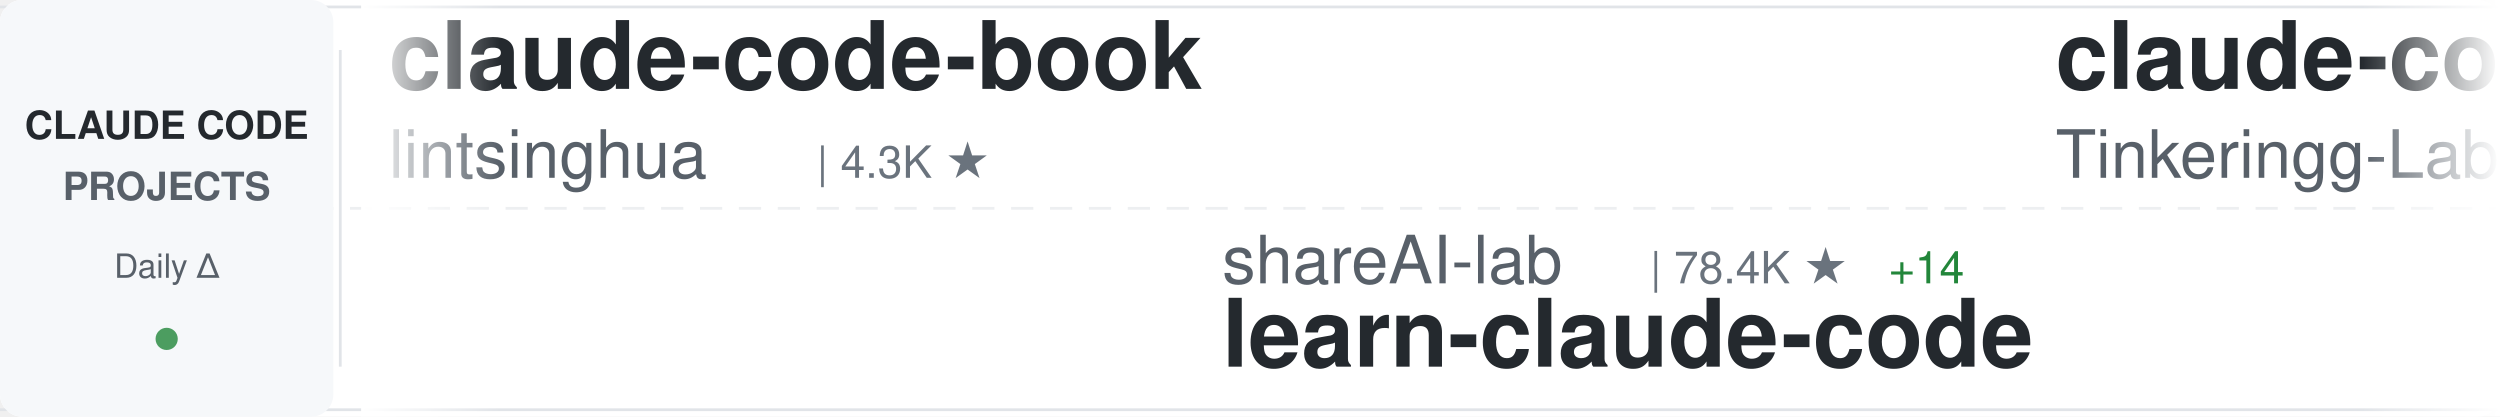
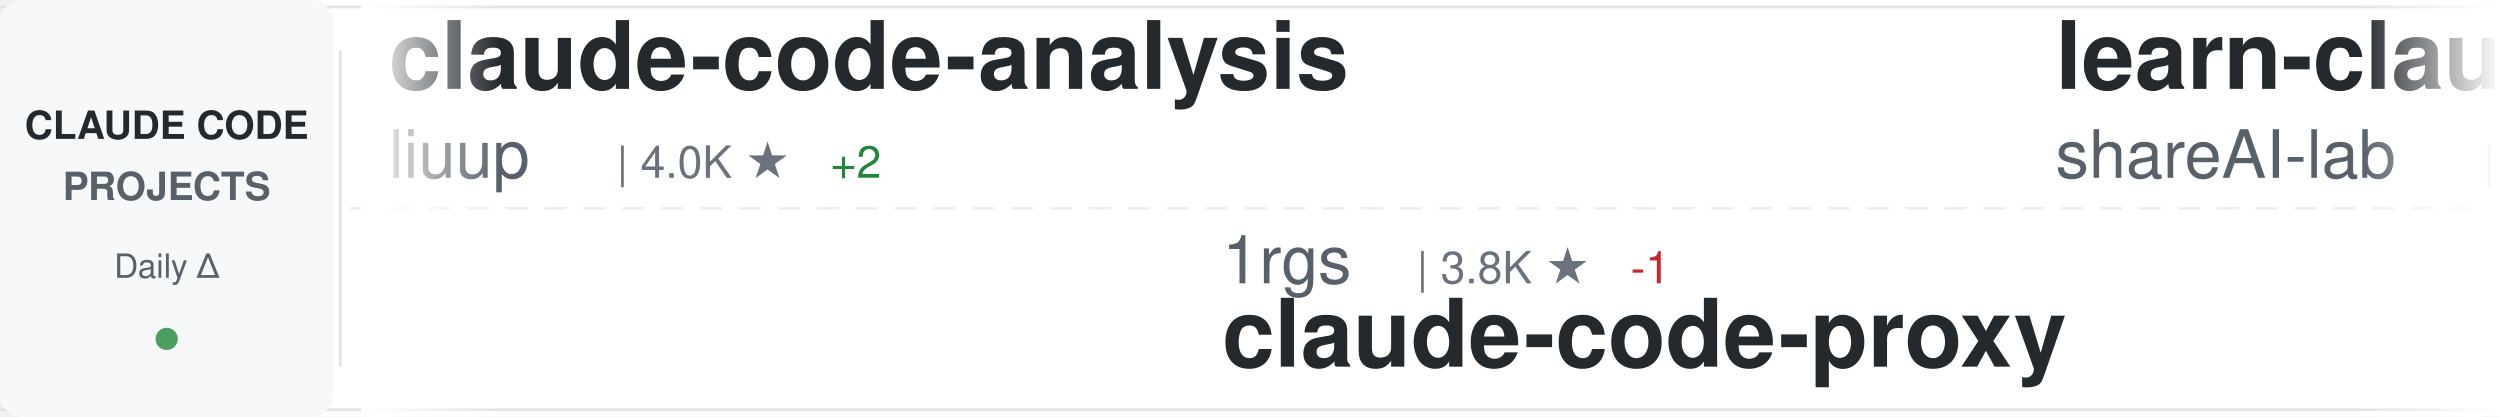
<svg xmlns="http://www.w3.org/2000/svg" width="900" height="150">
  <defs>
    <linearGradient id="awesomeLeftFade" x1="0%" y1="0%" x2="100%" y2="0%">
      <stop offset="0%" style="stop-color:#ffffff;stop-opacity:1" />
      <stop offset="100%" style="stop-color:#ffffff;stop-opacity:0" />
    </linearGradient>
    <linearGradient id="awesomeRightFade" x1="0%" y1="0%" x2="100%" y2="0%">
      <stop offset="0%" style="stop-color:#ffffff;stop-opacity:0" />
      <stop offset="100%" style="stop-color:#ffffff;stop-opacity:1" />
    </linearGradient>
  </defs>
  <rect width="900" height="150" fill="#ffffff" rx="8" />
  <rect x="0" y="2" width="900" height="1" fill="#e1e4e8" />
  <rect x="0" y="147" width="900" height="1" fill="#e1e4e8" />
  <line x1="0" y1="75" x2="900" y2="75" stroke="#e1e4e8" stroke-width="1" stroke-dasharray="8 6" opacity="0.6" />
  <rect x="0" y="0" width="120" height="150" fill="#f6f8fa" rx="8" />
  <text x="60" y="50" font-family="-apple-system, BlinkMacSystemFont, 'Segoe UI', Helvetica, Arial, sans-serif" font-size="14" font-weight="600" fill="#24292e" text-anchor="middle">CLAUDE CODE</text>
  <text x="60" y="72" font-family="-apple-system, BlinkMacSystemFont, 'Segoe UI', Helvetica, Arial, sans-serif" font-size="14" font-weight="600" fill="#586069" text-anchor="middle">PROJECTS</text>
  <text x="60" y="100" font-family="-apple-system, BlinkMacSystemFont, 'Segoe UI', Helvetica, Arial, sans-serif" font-size="12" font-weight="500" fill="#586069" text-anchor="middle">Daily Δ</text>
  <circle cx="60" cy="122" r="4" fill="#22863a" opacity="0.8" />
  <rect x="122" y="18" width="1" height="114" fill="#e1e4e8" />
  <clipPath id="awesomeTickerClip">
    <rect x="130" y="0" width="770" height="150" />
  </clipPath>
  <g clip-path="url(#awesomeTickerClip)">
    <g id="awesomeTickerItems">
      <animateTransform attributeName="transform" attributeType="XML" type="translate" from="0 0" to="-3000 0" dur="54s" repeatCount="indefinite" />
      <g transform="translate(0, 0)">
-         <text x="140" y="32" font-family="-apple-system, BlinkMacSystemFont, 'Segoe UI', Helvetica, Arial, sans-serif" font-size="34" font-weight="600" fill="#24292e">claude-code-book</text>
-         <text x="140" y="64" font-family="-apple-system, BlinkMacSystemFont, 'Segoe UI', Helvetica, Arial, sans-serif" font-size="24" font-weight="400" fill="#586069">lintsinghua</text>
-         <text x="294" y="64" font-family="-apple-system, BlinkMacSystemFont, 'Segoe UI', Helvetica, Arial, sans-serif" font-size="16" font-weight="500" fill="#6a737d">| 4.3K ★</text>
+         <text x="140" y="32" font-family="-apple-system, BlinkMacSystemFont, 'Segoe UI', Helvetica, Arial, sans-serif" font-size="34" font-weight="600" fill="#24292e">claude-code-analysis</text>
+         <text x="140" y="64" font-family="-apple-system, BlinkMacSystemFont, 'Segoe UI', Helvetica, Arial, sans-serif" font-size="24" font-weight="400" fill="#586069">liuup</text>
+         <text x="222" y="64" font-family="-apple-system, BlinkMacSystemFont, 'Segoe UI', Helvetica, Arial, sans-serif" font-size="16" font-weight="500" fill="#6a737d">| 4.0K ★</text>
+         <text x="299" y="64" font-family="-apple-system, BlinkMacSystemFont, 'Segoe UI', Helvetica, Arial, sans-serif" font-size="16" font-weight="500" fill="#22863a"> +2</text>
      </g>
      <g transform="translate(300, 0)">
-         <text x="140" y="102" font-family="-apple-system, BlinkMacSystemFont, 'Segoe UI', Helvetica, Arial, sans-serif" font-size="24" font-weight="400" fill="#586069">shareAI-lab</text>
-         <text x="294" y="102" font-family="-apple-system, BlinkMacSystemFont, 'Segoe UI', Helvetica, Arial, sans-serif" font-size="16" font-weight="500" fill="#6a737d">| 78.4K ★</text>
-         <text x="380" y="102" font-family="-apple-system, BlinkMacSystemFont, 'Segoe UI', Helvetica, Arial, sans-serif" font-size="16" font-weight="500" fill="#22863a"> +14</text>
-         <text x="140" y="132" font-family="-apple-system, BlinkMacSystemFont, 'Segoe UI', Helvetica, Arial, sans-serif" font-size="34" font-weight="600" fill="#24292e">learn-claude-code</text>
+         <text x="140" y="102" font-family="-apple-system, BlinkMacSystemFont, 'Segoe UI', Helvetica, Arial, sans-serif" font-size="24" font-weight="400" fill="#586069">1rgs</text>
+         <text x="210" y="102" font-family="-apple-system, BlinkMacSystemFont, 'Segoe UI', Helvetica, Arial, sans-serif" font-size="16" font-weight="500" fill="#6a737d">| 3.8K ★</text>
+         <text x="287" y="102" font-family="-apple-system, BlinkMacSystemFont, 'Segoe UI', Helvetica, Arial, sans-serif" font-size="16" font-weight="500" fill="#cb2431"> -1</text>
+         <text x="140" y="132" font-family="-apple-system, BlinkMacSystemFont, 'Segoe UI', Helvetica, Arial, sans-serif" font-size="34" font-weight="600" fill="#24292e">claude-code-proxy</text>
      </g>
      <g transform="translate(600, 0)">
-         <text x="140" y="32" font-family="-apple-system, BlinkMacSystemFont, 'Segoe UI', Helvetica, Arial, sans-serif" font-size="34" font-weight="600" fill="#24292e">claude-code</text>
-         <text x="140" y="64" font-family="-apple-system, BlinkMacSystemFont, 'Segoe UI', Helvetica, Arial, sans-serif" font-size="24" font-weight="400" fill="#586069">Tinkeringg-Lab</text>
-         <text x="330" y="64" font-family="-apple-system, BlinkMacSystemFont, 'Segoe UI', Helvetica, Arial, sans-serif" font-size="16" font-weight="500" fill="#6a737d">| 215 ★</text>
+         <text x="140" y="32" font-family="-apple-system, BlinkMacSystemFont, 'Segoe UI', Helvetica, Arial, sans-serif" font-size="34" font-weight="600" fill="#24292e">learn-claude-code</text>
+         <text x="140" y="64" font-family="-apple-system, BlinkMacSystemFont, 'Segoe UI', Helvetica, Arial, sans-serif" font-size="24" font-weight="400" fill="#586069">shareAI-lab</text>
+         <text x="294" y="64" font-family="-apple-system, BlinkMacSystemFont, 'Segoe UI', Helvetica, Arial, sans-serif" font-size="16" font-weight="500" fill="#6a737d">| 78.4K ★</text>
+         <text x="380" y="64" font-family="-apple-system, BlinkMacSystemFont, 'Segoe UI', Helvetica, Arial, sans-serif" font-size="16" font-weight="500" fill="#22863a"> +55</text>
      </g>
      <g transform="translate(900, 0)">
-         <text x="140" y="102" font-family="-apple-system, BlinkMacSystemFont, 'Segoe UI', Helvetica, Arial, sans-serif" font-size="24" font-weight="400" fill="#586069">alejandrobalderas</text>
-         <text x="366" y="102" font-family="-apple-system, BlinkMacSystemFont, 'Segoe UI', Helvetica, Arial, sans-serif" font-size="16" font-weight="500" fill="#6a737d">| 3.0K ★</text>
-         <text x="140" y="132" font-family="-apple-system, BlinkMacSystemFont, 'Segoe UI', Helvetica, Arial, sans-serif" font-size="34" font-weight="600" fill="#24292e">claude-code-from-source</text>
+         <text x="140" y="102" font-family="-apple-system, BlinkMacSystemFont, 'Segoe UI', Helvetica, Arial, sans-serif" font-size="24" font-weight="400" fill="#586069">multica-ai</text>
+         <text x="282" y="102" font-family="-apple-system, BlinkMacSystemFont, 'Segoe UI', Helvetica, Arial, sans-serif" font-size="16" font-weight="500" fill="#6a737d">| 219.1K ★</text>
+         <text x="377" y="102" font-family="-apple-system, BlinkMacSystemFont, 'Segoe UI', Helvetica, Arial, sans-serif" font-size="16" font-weight="500" fill="#22863a"> +168</text>
+         <text x="140" y="132" font-family="-apple-system, BlinkMacSystemFont, 'Segoe UI', Helvetica, Arial, sans-serif" font-size="34" font-weight="600" fill="#24292e">andrej-karpathy-skills</text>
      </g>
      <g transform="translate(1200, 0)">
-         <text x="140" y="32" font-family="-apple-system, BlinkMacSystemFont, 'Segoe UI', Helvetica, Arial, sans-serif" font-size="34" font-weight="600" fill="#24292e">claude-code-infrastructu...</text>
-         <text x="140" y="64" font-family="-apple-system, BlinkMacSystemFont, 'Segoe UI', Helvetica, Arial, sans-serif" font-size="24" font-weight="400" fill="#586069">diet103</text>
-         <text x="246" y="64" font-family="-apple-system, BlinkMacSystemFont, 'Segoe UI', Helvetica, Arial, sans-serif" font-size="16" font-weight="500" fill="#6a737d">| 10.0K ★</text>
-         <text x="332" y="64" font-family="-apple-system, BlinkMacSystemFont, 'Segoe UI', Helvetica, Arial, sans-serif" font-size="16" font-weight="500" fill="#cb2431"> -2</text>
+         <text x="140" y="32" font-family="-apple-system, BlinkMacSystemFont, 'Segoe UI', Helvetica, Arial, sans-serif" font-size="34" font-weight="600" fill="#24292e">system_prompts_leaks</text>
+         <text x="140" y="64" font-family="-apple-system, BlinkMacSystemFont, 'Segoe UI', Helvetica, Arial, sans-serif" font-size="24" font-weight="400" fill="#586069">asgeirtj</text>
+         <text x="258" y="64" font-family="-apple-system, BlinkMacSystemFont, 'Segoe UI', Helvetica, Arial, sans-serif" font-size="16" font-weight="500" fill="#6a737d">| 69.5K ★</text>
+         <text x="344" y="64" font-family="-apple-system, BlinkMacSystemFont, 'Segoe UI', Helvetica, Arial, sans-serif" font-size="16" font-weight="500" fill="#22863a"> +39</text>
      </g>
      <g transform="translate(1500, 0)">
-         <text x="140" y="102" font-family="-apple-system, BlinkMacSystemFont, 'Segoe UI', Helvetica, Arial, sans-serif" font-size="24" font-weight="400" fill="#586069">WorldFlowAI</text>
-         <text x="294" y="102" font-family="-apple-system, BlinkMacSystemFont, 'Segoe UI', Helvetica, Arial, sans-serif" font-size="16" font-weight="500" fill="#6a737d">| 4.5K ★</text>
-         <text x="371" y="102" font-family="-apple-system, BlinkMacSystemFont, 'Segoe UI', Helvetica, Arial, sans-serif" font-size="16" font-weight="500" fill="#22863a"> +14</text>
-         <text x="140" y="132" font-family="-apple-system, BlinkMacSystemFont, 'Segoe UI', Helvetica, Arial, sans-serif" font-size="34" font-weight="600" fill="#24292e">everything-claude-code</text>
+         <text x="140" y="102" font-family="-apple-system, BlinkMacSystemFont, 'Segoe UI', Helvetica, Arial, sans-serif" font-size="24" font-weight="400" fill="#586069">claude-code-best</text>
+         <text x="354" y="102" font-family="-apple-system, BlinkMacSystemFont, 'Segoe UI', Helvetica, Arial, sans-serif" font-size="16" font-weight="500" fill="#6a737d">| 22.9K ★</text>
+         <text x="440" y="102" font-family="-apple-system, BlinkMacSystemFont, 'Segoe UI', Helvetica, Arial, sans-serif" font-size="16" font-weight="500" fill="#22863a"> +4</text>
+         <text x="140" y="132" font-family="-apple-system, BlinkMacSystemFont, 'Segoe UI', Helvetica, Arial, sans-serif" font-size="34" font-weight="600" fill="#24292e">claude-code</text>
      </g>
      <g transform="translate(1800, 0)">
-         <text x="140" y="32" font-family="-apple-system, BlinkMacSystemFont, 'Segoe UI', Helvetica, Arial, sans-serif" font-size="34" font-weight="600" fill="#24292e">claude-code-action</text>
-         <text x="140" y="64" font-family="-apple-system, BlinkMacSystemFont, 'Segoe UI', Helvetica, Arial, sans-serif" font-size="24" font-weight="400" fill="#586069">anthropics</text>
-         <text x="282" y="64" font-family="-apple-system, BlinkMacSystemFont, 'Segoe UI', Helvetica, Arial, sans-serif" font-size="16" font-weight="500" fill="#6a737d">| 9.5K ★</text>
-         <text x="359" y="64" font-family="-apple-system, BlinkMacSystemFont, 'Segoe UI', Helvetica, Arial, sans-serif" font-size="16" font-weight="500" fill="#cb2431"> -1</text>
+         <text x="140" y="32" font-family="-apple-system, BlinkMacSystemFont, 'Segoe UI', Helvetica, Arial, sans-serif" font-size="34" font-weight="600" fill="#24292e">claude-code-hub</text>
+         <text x="140" y="64" font-family="-apple-system, BlinkMacSystemFont, 'Segoe UI', Helvetica, Arial, sans-serif" font-size="24" font-weight="400" fill="#586069">ding113</text>
+         <text x="246" y="64" font-family="-apple-system, BlinkMacSystemFont, 'Segoe UI', Helvetica, Arial, sans-serif" font-size="16" font-weight="500" fill="#6a737d">| 3.4K ★</text>
+         <text x="323" y="64" font-family="-apple-system, BlinkMacSystemFont, 'Segoe UI', Helvetica, Arial, sans-serif" font-size="16" font-weight="500" fill="#cb2431"> -1</text>
      </g>
      <g transform="translate(2100, 0)">
-         <text x="140" y="102" font-family="-apple-system, BlinkMacSystemFont, 'Segoe UI', Helvetica, Arial, sans-serif" font-size="24" font-weight="400" fill="#586069">hangsman</text>
-         <text x="258" y="102" font-family="-apple-system, BlinkMacSystemFont, 'Segoe UI', Helvetica, Arial, sans-serif" font-size="16" font-weight="500" fill="#6a737d">| 798 ★</text>
-         <text x="140" y="132" font-family="-apple-system, BlinkMacSystemFont, 'Segoe UI', Helvetica, Arial, sans-serif" font-size="34" font-weight="600" fill="#24292e">claude-code-source</text>
+         <text x="140" y="102" font-family="-apple-system, BlinkMacSystemFont, 'Segoe UI', Helvetica, Arial, sans-serif" font-size="24" font-weight="400" fill="#586069">repowise-dev</text>
+         <text x="306" y="102" font-family="-apple-system, BlinkMacSystemFont, 'Segoe UI', Helvetica, Arial, sans-serif" font-size="16" font-weight="500" fill="#6a737d">| 1.2K ★</text>
+         <text x="383" y="102" font-family="-apple-system, BlinkMacSystemFont, 'Segoe UI', Helvetica, Arial, sans-serif" font-size="16" font-weight="500" fill="#22863a"> +1</text>
+         <text x="140" y="132" font-family="-apple-system, BlinkMacSystemFont, 'Segoe UI', Helvetica, Arial, sans-serif" font-size="34" font-weight="600" fill="#24292e">claude-code-prompts</text>
      </g>
      <g transform="translate(2400, 0)">
-         <text x="140" y="32" font-family="-apple-system, BlinkMacSystemFont, 'Segoe UI', Helvetica, Arial, sans-serif" font-size="34" font-weight="600" fill="#24292e">claude-code-rev</text>
-         <text x="140" y="64" font-family="-apple-system, BlinkMacSystemFont, 'Segoe UI', Helvetica, Arial, sans-serif" font-size="24" font-weight="400" fill="#586069">oboard</text>
-         <text x="234" y="64" font-family="-apple-system, BlinkMacSystemFont, 'Segoe UI', Helvetica, Arial, sans-serif" font-size="16" font-weight="500" fill="#6a737d">| 3.3K ★</text>
+         <text x="140" y="32" font-family="-apple-system, BlinkMacSystemFont, 'Segoe UI', Helvetica, Arial, sans-serif" font-size="34" font-weight="600" fill="#24292e">claude-code-rust</text>
+         <text x="140" y="64" font-family="-apple-system, BlinkMacSystemFont, 'Segoe UI', Helvetica, Arial, sans-serif" font-size="24" font-weight="400" fill="#586069">lorryjovens-hub</text>
+         <text x="342" y="64" font-family="-apple-system, BlinkMacSystemFont, 'Segoe UI', Helvetica, Arial, sans-serif" font-size="16" font-weight="500" fill="#6a737d">| 1.7K ★</text>
+         <text x="419" y="64" font-family="-apple-system, BlinkMacSystemFont, 'Segoe UI', Helvetica, Arial, sans-serif" font-size="16" font-weight="500" fill="#cb2431"> -1</text>
      </g>
      <g transform="translate(2700, 0)">
-         <text x="140" y="102" font-family="-apple-system, BlinkMacSystemFont, 'Segoe UI', Helvetica, Arial, sans-serif" font-size="24" font-weight="400" fill="#586069">ponponon</text>
-         <text x="258" y="102" font-family="-apple-system, BlinkMacSystemFont, 'Segoe UI', Helvetica, Arial, sans-serif" font-size="16" font-weight="500" fill="#6a737d">| 2.3K ★</text>
-         <text x="140" y="132" font-family="-apple-system, BlinkMacSystemFont, 'Segoe UI', Helvetica, Arial, sans-serif" font-size="34" font-weight="600" fill="#24292e">claude_code_src</text>
+         <text x="140" y="102" font-family="-apple-system, BlinkMacSystemFont, 'Segoe UI', Helvetica, Arial, sans-serif" font-size="24" font-weight="400" fill="#586069">disler</text>
+         <text x="234" y="102" font-family="-apple-system, BlinkMacSystemFont, 'Segoe UI', Helvetica, Arial, sans-serif" font-size="16" font-weight="500" fill="#6a737d">| 1.7K ★</text>
+         <text x="140" y="132" font-family="-apple-system, BlinkMacSystemFont, 'Segoe UI', Helvetica, Arial, sans-serif" font-size="34" font-weight="600" fill="#24292e">pi-vs-claude-code</text>
      </g>
      <g transform="translate(3000, 0)">
-         <text x="140" y="32" font-family="-apple-system, BlinkMacSystemFont, 'Segoe UI', Helvetica, Arial, sans-serif" font-size="34" font-weight="600" fill="#24292e">claude-code-book</text>
-         <text x="140" y="64" font-family="-apple-system, BlinkMacSystemFont, 'Segoe UI', Helvetica, Arial, sans-serif" font-size="24" font-weight="400" fill="#586069">lintsinghua</text>
-         <text x="294" y="64" font-family="-apple-system, BlinkMacSystemFont, 'Segoe UI', Helvetica, Arial, sans-serif" font-size="16" font-weight="500" fill="#6a737d">| 4.3K ★</text>
+         <text x="140" y="32" font-family="-apple-system, BlinkMacSystemFont, 'Segoe UI', Helvetica, Arial, sans-serif" font-size="34" font-weight="600" fill="#24292e">claude-code-analysis</text>
+         <text x="140" y="64" font-family="-apple-system, BlinkMacSystemFont, 'Segoe UI', Helvetica, Arial, sans-serif" font-size="24" font-weight="400" fill="#586069">liuup</text>
+         <text x="222" y="64" font-family="-apple-system, BlinkMacSystemFont, 'Segoe UI', Helvetica, Arial, sans-serif" font-size="16" font-weight="500" fill="#6a737d">| 4.0K ★</text>
+         <text x="299" y="64" font-family="-apple-system, BlinkMacSystemFont, 'Segoe UI', Helvetica, Arial, sans-serif" font-size="16" font-weight="500" fill="#22863a"> +2</text>
      </g>
      <g transform="translate(3300, 0)">
-         <text x="140" y="102" font-family="-apple-system, BlinkMacSystemFont, 'Segoe UI', Helvetica, Arial, sans-serif" font-size="24" font-weight="400" fill="#586069">shareAI-lab</text>
-         <text x="294" y="102" font-family="-apple-system, BlinkMacSystemFont, 'Segoe UI', Helvetica, Arial, sans-serif" font-size="16" font-weight="500" fill="#6a737d">| 78.4K ★</text>
-         <text x="380" y="102" font-family="-apple-system, BlinkMacSystemFont, 'Segoe UI', Helvetica, Arial, sans-serif" font-size="16" font-weight="500" fill="#22863a"> +14</text>
-         <text x="140" y="132" font-family="-apple-system, BlinkMacSystemFont, 'Segoe UI', Helvetica, Arial, sans-serif" font-size="34" font-weight="600" fill="#24292e">learn-claude-code</text>
+         <text x="140" y="102" font-family="-apple-system, BlinkMacSystemFont, 'Segoe UI', Helvetica, Arial, sans-serif" font-size="24" font-weight="400" fill="#586069">1rgs</text>
+         <text x="210" y="102" font-family="-apple-system, BlinkMacSystemFont, 'Segoe UI', Helvetica, Arial, sans-serif" font-size="16" font-weight="500" fill="#6a737d">| 3.8K ★</text>
+         <text x="287" y="102" font-family="-apple-system, BlinkMacSystemFont, 'Segoe UI', Helvetica, Arial, sans-serif" font-size="16" font-weight="500" fill="#cb2431"> -1</text>
+         <text x="140" y="132" font-family="-apple-system, BlinkMacSystemFont, 'Segoe UI', Helvetica, Arial, sans-serif" font-size="34" font-weight="600" fill="#24292e">claude-code-proxy</text>
      </g>
      <g transform="translate(3600, 0)">
-         <text x="140" y="32" font-family="-apple-system, BlinkMacSystemFont, 'Segoe UI', Helvetica, Arial, sans-serif" font-size="34" font-weight="600" fill="#24292e">claude-code</text>
-         <text x="140" y="64" font-family="-apple-system, BlinkMacSystemFont, 'Segoe UI', Helvetica, Arial, sans-serif" font-size="24" font-weight="400" fill="#586069">Tinkeringg-Lab</text>
-         <text x="330" y="64" font-family="-apple-system, BlinkMacSystemFont, 'Segoe UI', Helvetica, Arial, sans-serif" font-size="16" font-weight="500" fill="#6a737d">| 215 ★</text>
+         <text x="140" y="32" font-family="-apple-system, BlinkMacSystemFont, 'Segoe UI', Helvetica, Arial, sans-serif" font-size="34" font-weight="600" fill="#24292e">learn-claude-code</text>
+         <text x="140" y="64" font-family="-apple-system, BlinkMacSystemFont, 'Segoe UI', Helvetica, Arial, sans-serif" font-size="24" font-weight="400" fill="#586069">shareAI-lab</text>
+         <text x="294" y="64" font-family="-apple-system, BlinkMacSystemFont, 'Segoe UI', Helvetica, Arial, sans-serif" font-size="16" font-weight="500" fill="#6a737d">| 78.4K ★</text>
+         <text x="380" y="64" font-family="-apple-system, BlinkMacSystemFont, 'Segoe UI', Helvetica, Arial, sans-serif" font-size="16" font-weight="500" fill="#22863a"> +55</text>
      </g>
      <g transform="translate(3900, 0)">
-         <text x="140" y="102" font-family="-apple-system, BlinkMacSystemFont, 'Segoe UI', Helvetica, Arial, sans-serif" font-size="24" font-weight="400" fill="#586069">alejandrobalderas</text>
-         <text x="366" y="102" font-family="-apple-system, BlinkMacSystemFont, 'Segoe UI', Helvetica, Arial, sans-serif" font-size="16" font-weight="500" fill="#6a737d">| 3.0K ★</text>
-         <text x="140" y="132" font-family="-apple-system, BlinkMacSystemFont, 'Segoe UI', Helvetica, Arial, sans-serif" font-size="34" font-weight="600" fill="#24292e">claude-code-from-source</text>
+         <text x="140" y="102" font-family="-apple-system, BlinkMacSystemFont, 'Segoe UI', Helvetica, Arial, sans-serif" font-size="24" font-weight="400" fill="#586069">multica-ai</text>
+         <text x="282" y="102" font-family="-apple-system, BlinkMacSystemFont, 'Segoe UI', Helvetica, Arial, sans-serif" font-size="16" font-weight="500" fill="#6a737d">| 219.1K ★</text>
+         <text x="377" y="102" font-family="-apple-system, BlinkMacSystemFont, 'Segoe UI', Helvetica, Arial, sans-serif" font-size="16" font-weight="500" fill="#22863a"> +168</text>
+         <text x="140" y="132" font-family="-apple-system, BlinkMacSystemFont, 'Segoe UI', Helvetica, Arial, sans-serif" font-size="34" font-weight="600" fill="#24292e">andrej-karpathy-skills</text>
      </g>
    </g>
  </g>
  <rect x="130" y="0" width="50" height="150" fill="url(#awesomeLeftFade)" />
  <rect x="850" y="0" width="50" height="150" fill="url(#awesomeRightFade)" />
</svg>
